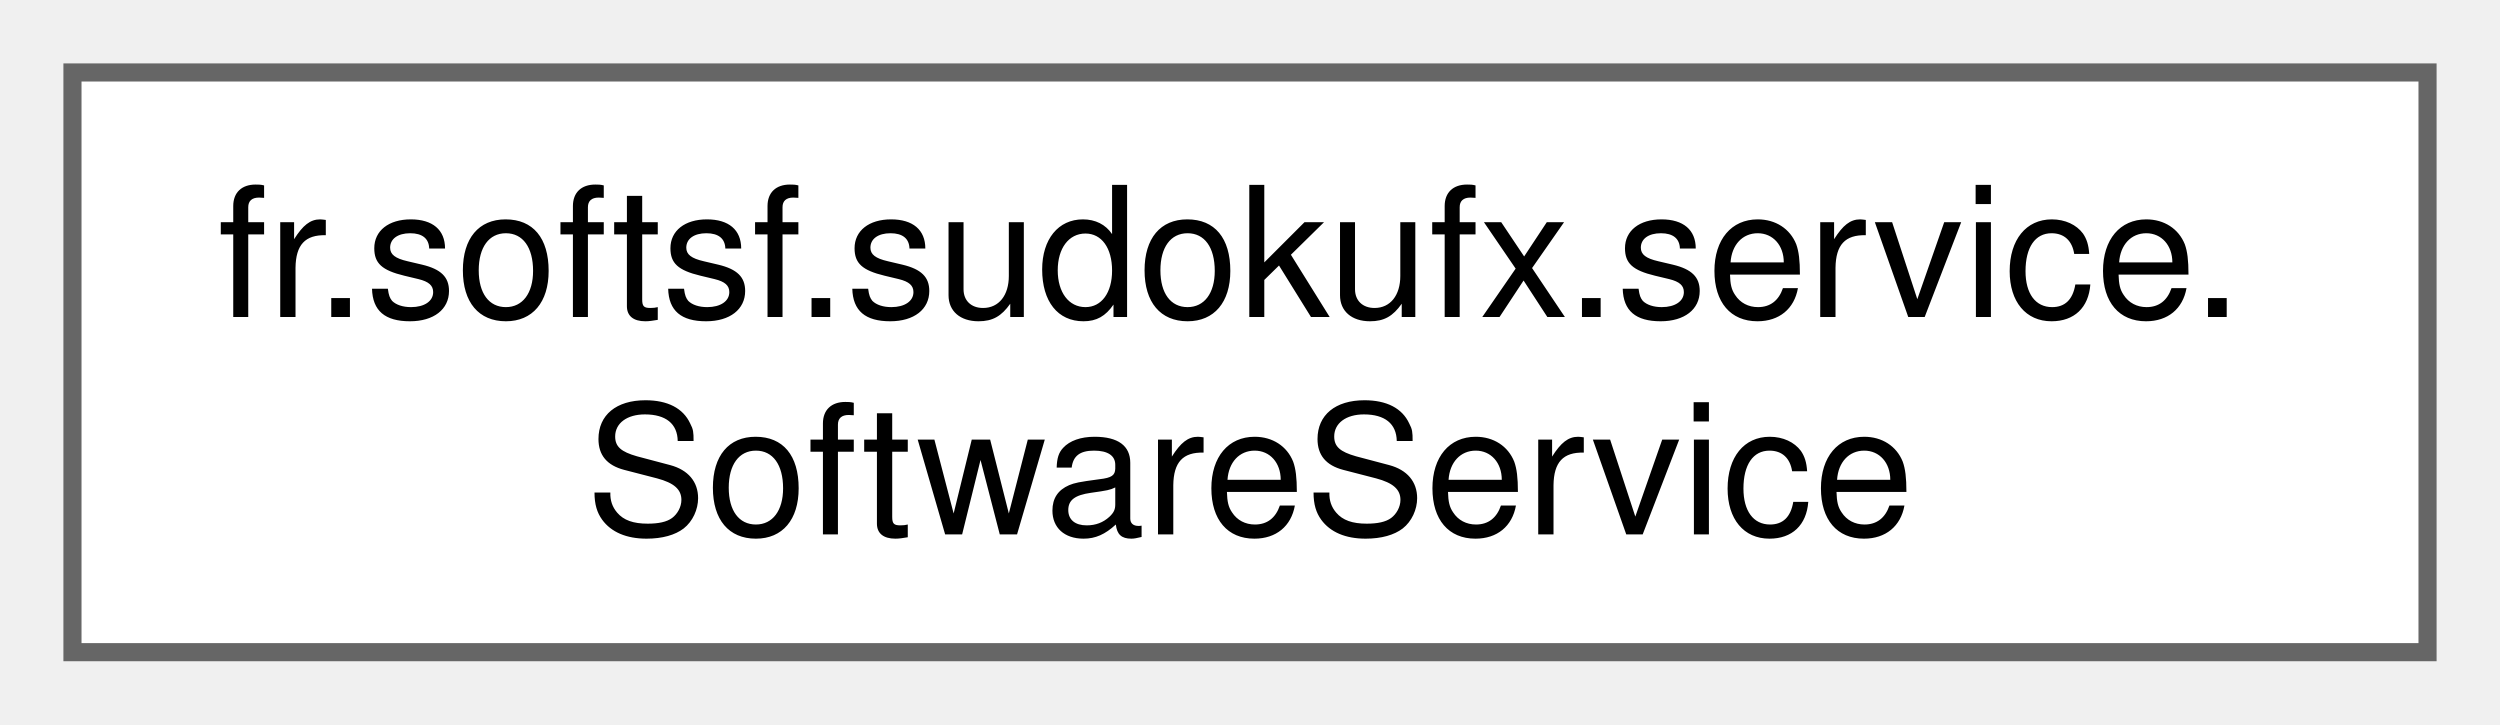
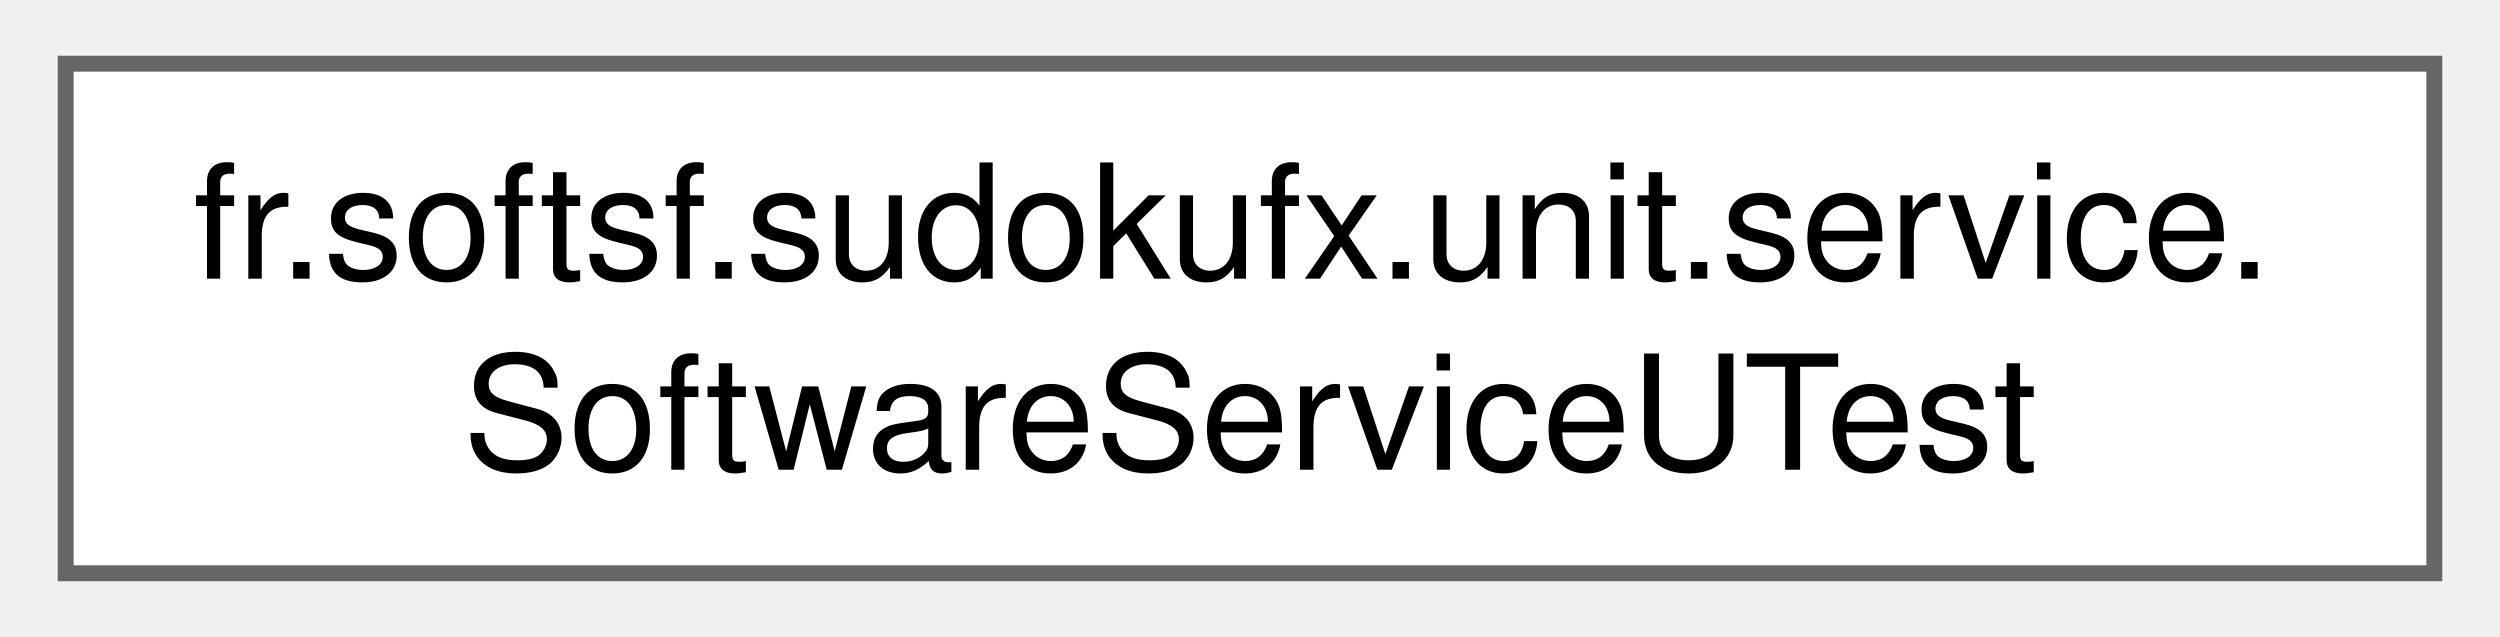
- <svg xmlns="http://www.w3.org/2000/svg" xmlns:xlink="http://www.w3.org/1999/xlink" width="138pt" height="40pt" viewBox="0.00 0.00 138.00 40.00">
+ <svg xmlns="http://www.w3.org/2000/svg" xmlns:xlink="http://www.w3.org/1999/xlink" width="157pt" height="40pt" viewBox="0.00 0.00 156.75 40.00">
  <g id="graph0" class="graph" transform="scale(1 1) rotate(0) translate(4 36)">
    <g id="Node000000" class="node">
      <g id="a_Node000000">
-         <a xlink:href="classfr_1_1softsf_1_1sudokufx_1_1service_1_1_software_service.html" target="_top" xlink:title=" ">
-           <polygon fill="white" stroke="#666666" points="130,-32 0,-32 0,0 130,0 130,-32" />
-           <text text-anchor="start" x="8" y="-18.5" font-family="Helvetica,sans-Serif" font-size="10.00">fr.softsf.sudokufx.service.</text>
-           <text text-anchor="middle" x="65" y="-6.5" font-family="Helvetica,sans-Serif" font-size="10.00">SoftwareService</text>
+         <a xlink:href="classfr_1_1softsf_1_1sudokufx_1_1unit_1_1service_1_1_software_service_u_test.html" target="_top" xlink:title=" ">
+           <polygon fill="white" stroke="#666666" points="148.75,-32 0,-32 0,0 148.75,0 148.75,-32" />
+           <text text-anchor="start" x="8" y="-18.5" font-family="Helvetica,sans-Serif" font-size="10.00">fr.softsf.sudokufx.unit.service.</text>
+           <text text-anchor="middle" x="74.38" y="-6.5" font-family="Helvetica,sans-Serif" font-size="10.00">SoftwareServiceUTest</text>
        </a>
      </g>
    </g>
  </g>
</svg>
